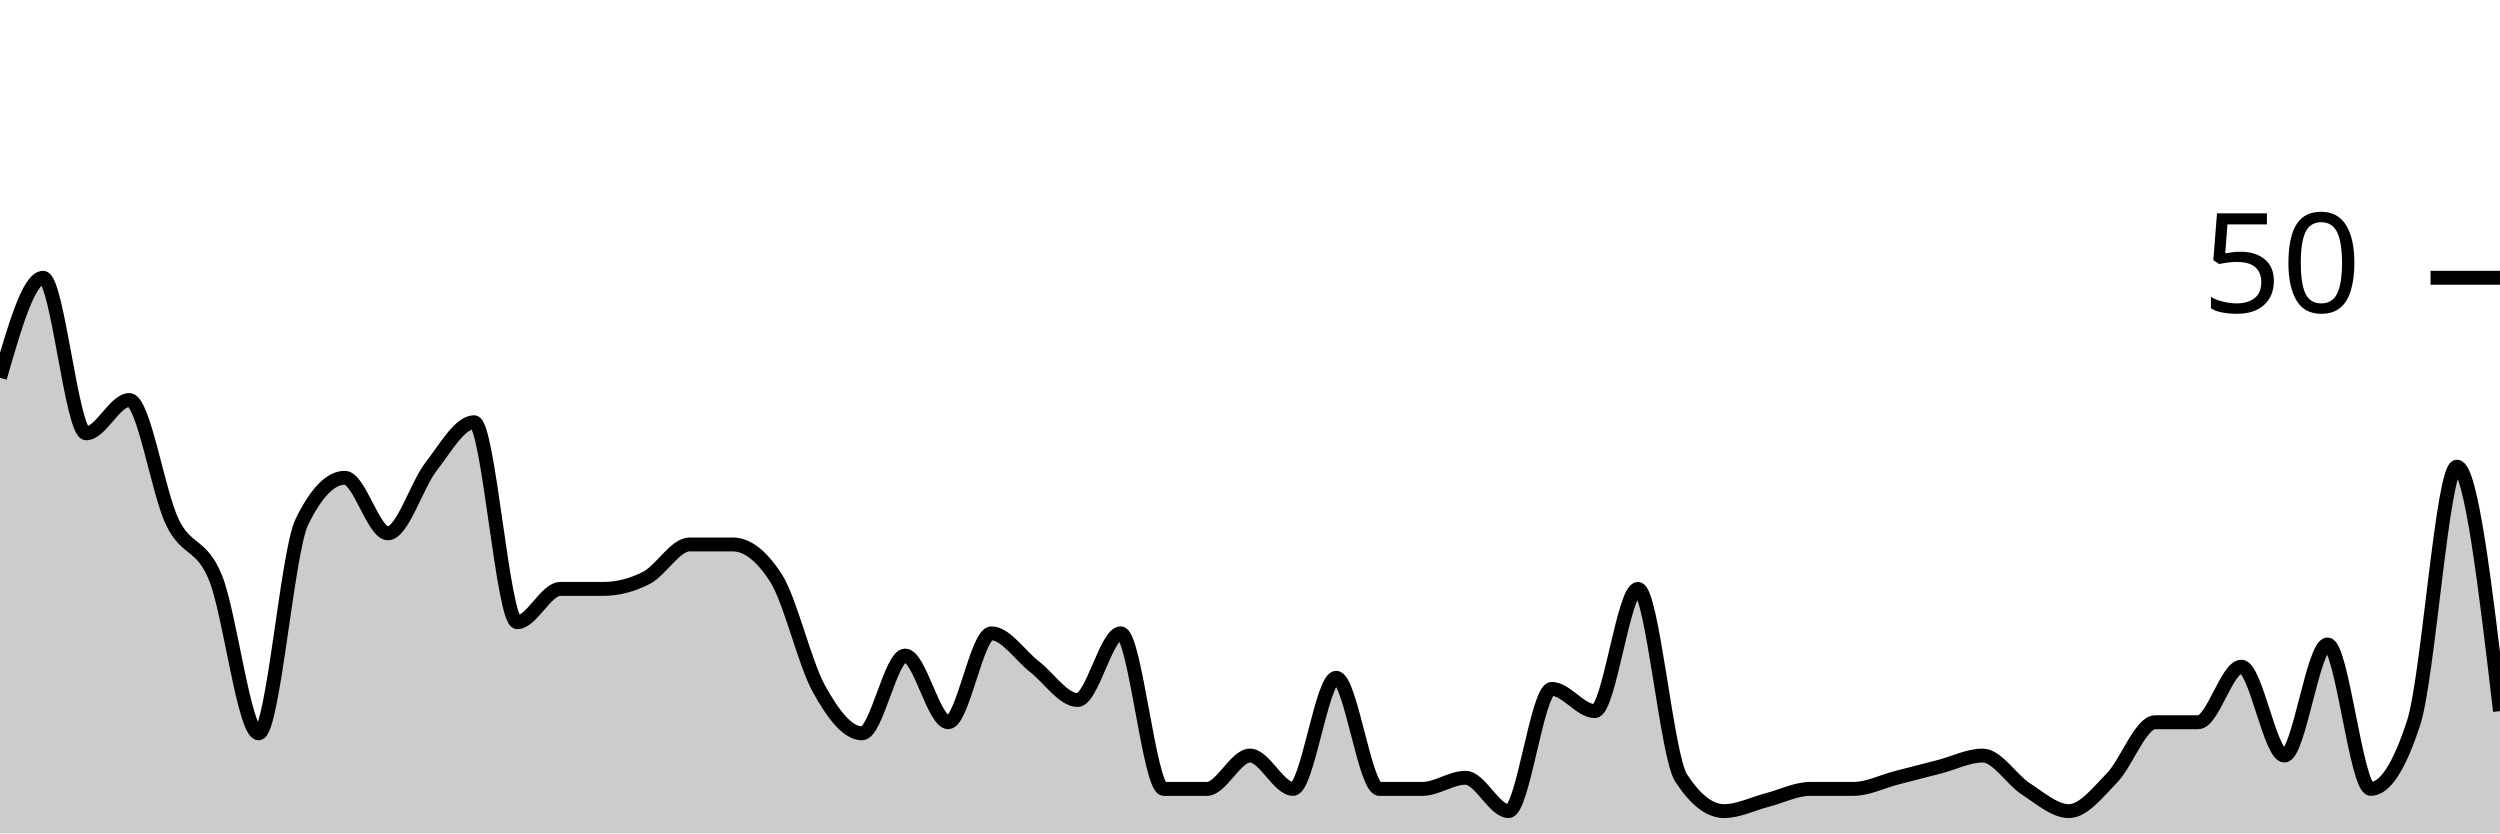
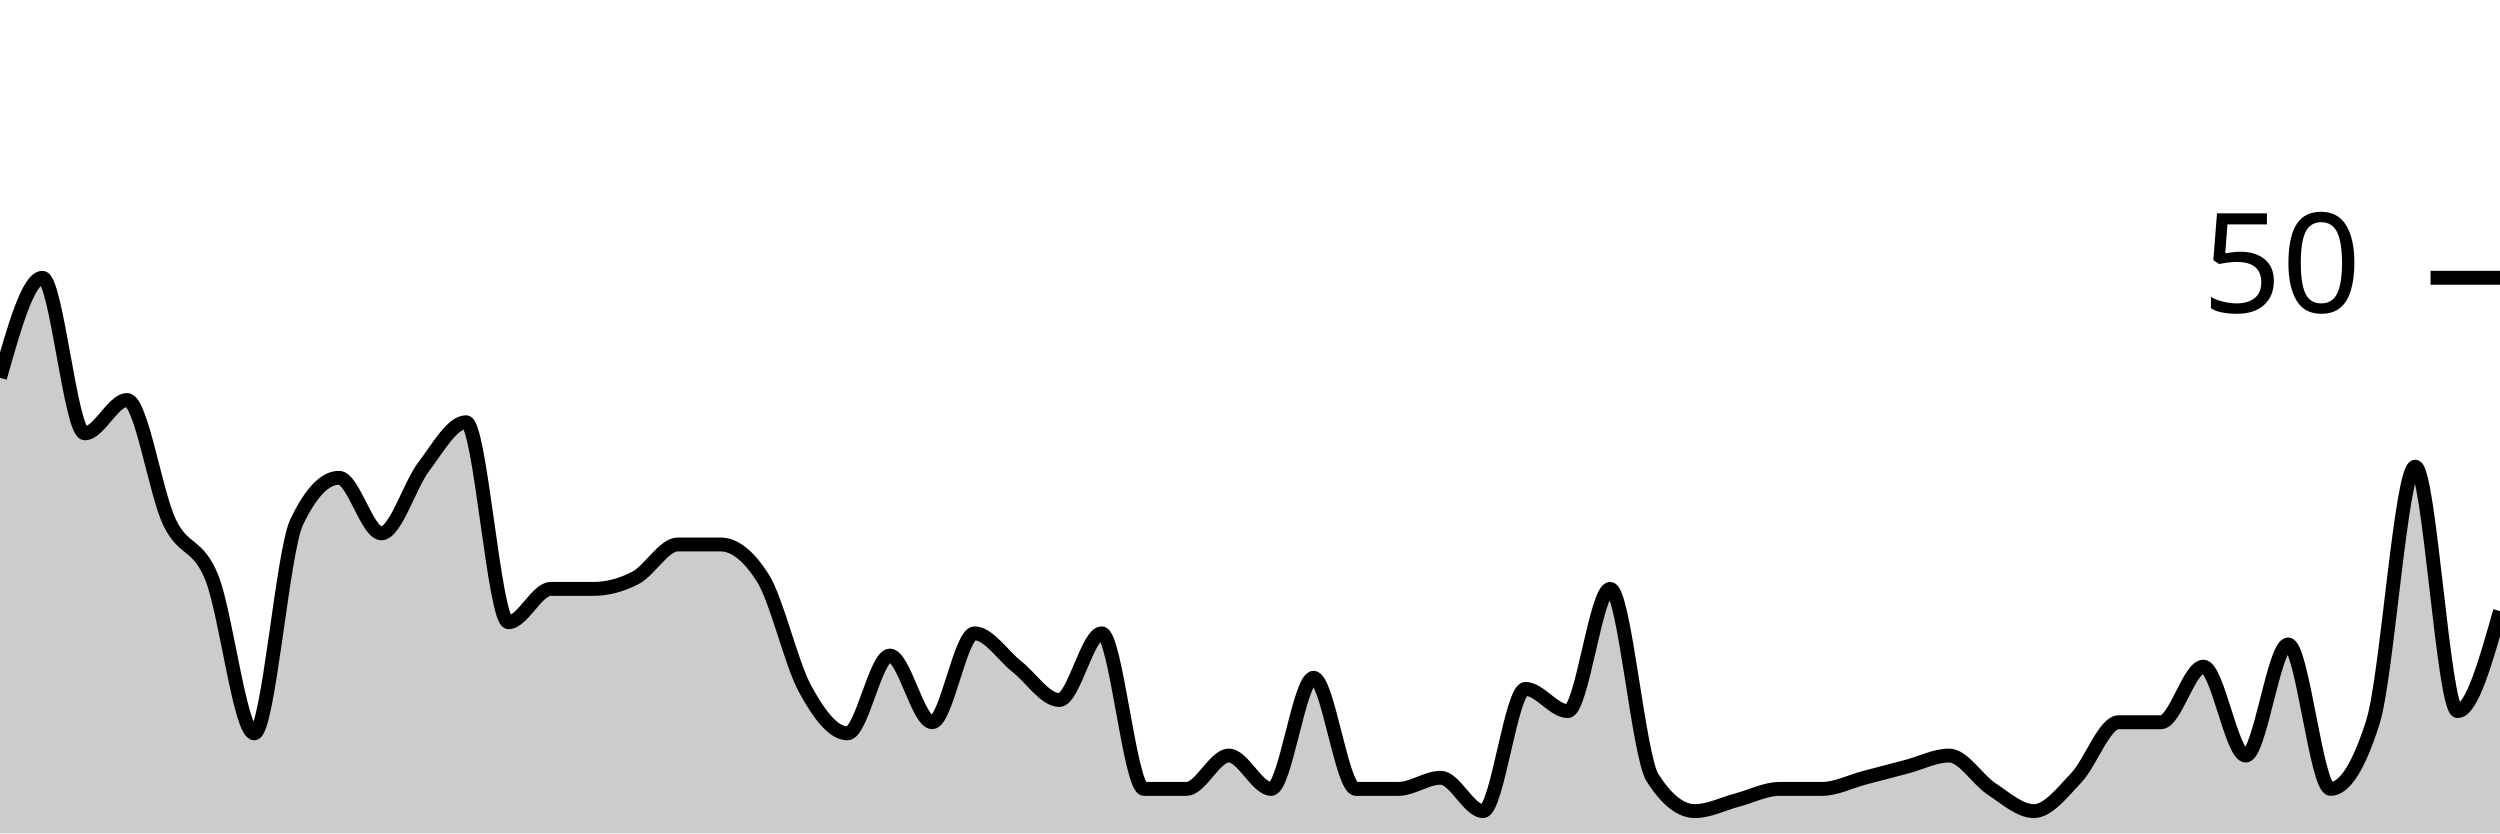
<svg xmlns="http://www.w3.org/2000/svg" viewBox="0 0 180 60">
  <g transform="translate(0,20)">
-     <path class="area" fill="rgba(0, 0, 0, 0.2)" d="M0,7.2C1.034,3.6,2.069,0,3.103,0C4.138,0,5.172,11.2,6.207,11.2C7.241,11.2,8.276,8.8,9.31,8.8C10.345,8.8,11.379,15.467,12.414,17.6C13.448,19.733,14.483,19.067,15.517,21.6C16.552,24.133,17.586,32.8,18.621,32.8C19.655,32.8,20.69,19.733,21.724,17.6C22.759,15.467,23.793,14.4,24.828,14.4C25.862,14.4,26.897,18.4,27.931,18.4C28.966,18.4,30,14.933,31.034,13.6C32.069,12.267,33.103,10.4,34.138,10.4C35.172,10.4,36.207,24.8,37.241,24.8C38.276,24.8,39.31,22.4,40.345,22.4C41.379,22.4,42.414,22.4,43.448,22.4C44.483,22.4,45.517,22.133,46.552,21.6C47.586,21.067,48.621,19.2,49.655,19.2C50.69,19.2,51.724,19.2,52.759,19.2C53.793,19.2,54.828,20,55.862,21.6C56.897,23.2,57.931,27.733,58.966,29.6C60,31.467,61.034,32.8,62.069,32.8C63.103,32.8,64.138,27.2,65.172,27.2C66.207,27.2,67.241,32,68.276,32C69.31,32,70.345,25.6,71.379,25.6C72.414,25.6,73.448,27.2,74.483,28C75.517,28.8,76.552,30.4,77.586,30.4C78.621,30.4,79.655,25.6,80.69,25.6C81.724,25.6,82.759,36.8,83.793,36.8C84.828,36.8,85.862,36.8,86.897,36.8C87.931,36.8,88.966,34.4,90,34.4C91.034,34.4,92.069,36.8,93.103,36.8C94.138,36.8,95.172,28.8,96.207,28.8C97.241,28.8,98.276,36.8,99.31,36.8C100.345,36.8,101.379,36.8,102.414,36.8C103.448,36.8,104.483,36,105.517,36C106.552,36,107.586,38.4,108.621,38.4C109.655,38.4,110.69,29.6,111.724,29.6C112.759,29.6,113.793,31.2,114.828,31.2C115.862,31.2,116.897,22.4,117.931,22.4C118.966,22.4,120,34.4,121.034,36C122.069,37.6,123.103,38.4,124.138,38.4C125.172,38.4,126.207,37.867,127.241,37.6C128.276,37.333,129.31,36.8,130.345,36.8C131.379,36.8,132.414,36.8,133.448,36.8C134.483,36.8,135.517,36.267,136.552,36C137.586,35.733,138.621,35.467,139.655,35.2C140.69,34.933,141.724,34.4,142.759,34.4C143.793,34.4,144.828,36.133,145.862,36.8C146.897,37.467,147.931,38.4,148.966,38.4C150,38.4,151.034,37.067,152.069,36C153.103,34.933,154.138,32,155.172,32C156.207,32,157.241,32,158.276,32C159.31,32,160.345,28,161.379,28C162.414,28,163.448,34.4,164.483,34.4C165.517,34.4,166.552,26.4,167.586,26.4C168.621,26.4,169.655,36.8,170.69,36.8C171.724,36.8,172.759,35.2,173.793,32C174.828,28.8,175.862,13.6,176.897,13.6C177.931,13.6,178.966,22.4,180,31.2L180,40C178.966,40,177.931,40,176.897,40C175.862,40,174.828,40,173.793,40C172.759,40,171.724,40,170.69,40C169.655,40,168.621,40,167.586,40C166.552,40,165.517,40,164.483,40C163.448,40,162.414,40,161.379,40C160.345,40,159.31,40,158.276,40C157.241,40,156.207,40,155.172,40C154.138,40,153.103,40,152.069,40C151.034,40,150,40,148.966,40C147.931,40,146.897,40,145.862,40C144.828,40,143.793,40,142.759,40C141.724,40,140.69,40,139.655,40C138.621,40,137.586,40,136.552,40C135.517,40,134.483,40,133.448,40C132.414,40,131.379,40,130.345,40C129.31,40,128.276,40,127.241,40C126.207,40,125.172,40,124.138,40C123.103,40,122.069,40,121.034,40C120,40,118.966,40,117.931,40C116.897,40,115.862,40,114.828,40C113.793,40,112.759,40,111.724,40C110.69,40,109.655,40,108.621,40C107.586,40,106.552,40,105.517,40C104.483,40,103.448,40,102.414,40C101.379,40,100.345,40,99.31,40C98.276,40,97.241,40,96.207,40C95.172,40,94.138,40,93.103,40C92.069,40,91.034,40,90,40C88.966,40,87.931,40,86.897,40C85.862,40,84.828,40,83.793,40C82.759,40,81.724,40,80.69,40C79.655,40,78.621,40,77.586,40C76.552,40,75.517,40,74.483,40C73.448,40,72.414,40,71.379,40C70.345,40,69.31,40,68.276,40C67.241,40,66.207,40,65.172,40C64.138,40,63.103,40,62.069,40C61.034,40,60,40,58.966,40C57.931,40,56.897,40,55.862,40C54.828,40,53.793,40,52.759,40C51.724,40,50.69,40,49.655,40C48.621,40,47.586,40,46.552,40C45.517,40,44.483,40,43.448,40C42.414,40,41.379,40,40.345,40C39.31,40,38.276,40,37.241,40C36.207,40,35.172,40,34.138,40C33.103,40,32.069,40,31.034,40C30,40,28.966,40,27.931,40C26.897,40,25.862,40,24.828,40C23.793,40,22.759,40,21.724,40C20.69,40,19.655,40,18.621,40C17.586,40,16.552,40,15.517,40C14.483,40,13.448,40,12.414,40C11.379,40,10.345,40,9.31,40C8.276,40,7.241,40,6.207,40C5.172,40,4.138,40,3.103,40C2.069,40,1.034,40,0,40Z" />
-     <path class="line" stroke="black" fill="none" d="M0,7.2C1.034,3.6,2.069,0,3.103,0C4.138,0,5.172,11.2,6.207,11.2C7.241,11.2,8.276,8.8,9.31,8.8C10.345,8.8,11.379,15.467,12.414,17.6C13.448,19.733,14.483,19.067,15.517,21.6C16.552,24.133,17.586,32.8,18.621,32.8C19.655,32.8,20.69,19.733,21.724,17.6C22.759,15.467,23.793,14.4,24.828,14.4C25.862,14.4,26.897,18.4,27.931,18.4C28.966,18.4,30,14.933,31.034,13.6C32.069,12.267,33.103,10.4,34.138,10.4C35.172,10.4,36.207,24.8,37.241,24.8C38.276,24.8,39.31,22.4,40.345,22.4C41.379,22.4,42.414,22.4,43.448,22.4C44.483,22.4,45.517,22.133,46.552,21.6C47.586,21.067,48.621,19.2,49.655,19.2C50.69,19.2,51.724,19.2,52.759,19.2C53.793,19.2,54.828,20,55.862,21.6C56.897,23.2,57.931,27.733,58.966,29.6C60,31.467,61.034,32.8,62.069,32.8C63.103,32.8,64.138,27.2,65.172,27.2C66.207,27.2,67.241,32,68.276,32C69.31,32,70.345,25.6,71.379,25.6C72.414,25.6,73.448,27.2,74.483,28C75.517,28.8,76.552,30.4,77.586,30.4C78.621,30.4,79.655,25.6,80.69,25.6C81.724,25.6,82.759,36.8,83.793,36.8C84.828,36.8,85.862,36.8,86.897,36.8C87.931,36.8,88.966,34.4,90,34.4C91.034,34.4,92.069,36.8,93.103,36.8C94.138,36.8,95.172,28.8,96.207,28.8C97.241,28.8,98.276,36.8,99.31,36.8C100.345,36.8,101.379,36.8,102.414,36.8C103.448,36.8,104.483,36,105.517,36C106.552,36,107.586,38.4,108.621,38.4C109.655,38.4,110.69,29.6,111.724,29.6C112.759,29.6,113.793,31.2,114.828,31.2C115.862,31.2,116.897,22.4,117.931,22.4C118.966,22.4,120,34.4,121.034,36C122.069,37.6,123.103,38.4,124.138,38.4C125.172,38.4,126.207,37.867,127.241,37.6C128.276,37.333,129.31,36.8,130.345,36.8C131.379,36.8,132.414,36.8,133.448,36.8C134.483,36.8,135.517,36.267,136.552,36C137.586,35.733,138.621,35.467,139.655,35.2C140.69,34.933,141.724,34.4,142.759,34.4C143.793,34.4,144.828,36.133,145.862,36.8C146.897,37.467,147.931,38.4,148.966,38.4C150,38.4,151.034,37.067,152.069,36C153.103,34.933,154.138,32,155.172,32C156.207,32,157.241,32,158.276,32C159.31,32,160.345,28,161.379,28C162.414,28,163.448,34.4,164.483,34.4C165.517,34.4,166.552,26.4,167.586,26.4C168.621,26.4,169.655,36.8,170.69,36.8C171.724,36.8,172.759,35.2,173.793,32C174.828,28.8,175.862,13.6,176.897,13.6C177.931,13.6,178.966,22.4,180,31.2" />
+     <path class="area" fill="rgba(0, 0, 0, 0.2)" d="M0,7.2C1.017,3.6,2.034,0,3.051,0C4.068,0,5.085,11.2,6.102,11.2C7.119,11.2,8.136,8.8,9.153,8.8C10.169,8.8,11.186,15.467,12.203,17.6C13.22,19.733,14.237,19.067,15.254,21.6C16.271,24.133,17.288,32.8,18.305,32.8C19.322,32.8,20.339,19.733,21.356,17.6C22.373,15.467,23.39,14.4,24.407,14.4C25.424,14.4,26.441,18.4,27.458,18.4C28.475,18.4,29.492,14.933,30.508,13.6C31.525,12.267,32.542,10.4,33.559,10.4C34.576,10.4,35.593,24.8,36.61,24.8C37.627,24.8,38.644,22.4,39.661,22.4C40.678,22.4,41.695,22.4,42.712,22.4C43.729,22.4,44.746,22.133,45.763,21.6C46.78,21.067,47.797,19.2,48.814,19.2C49.831,19.2,50.847,19.2,51.864,19.2C52.881,19.2,53.898,20,54.915,21.6C55.932,23.2,56.949,27.733,57.966,29.6C58.983,31.467,60,32.8,61.017,32.8C62.034,32.8,63.051,27.2,64.068,27.2C65.085,27.2,66.102,32,67.119,32C68.136,32,69.153,25.6,70.169,25.6C71.186,25.6,72.203,27.2,73.22,28C74.237,28.8,75.254,30.4,76.271,30.4C77.288,30.4,78.305,25.6,79.322,25.6C80.339,25.6,81.356,36.8,82.373,36.8C83.39,36.8,84.407,36.8,85.424,36.8C86.441,36.8,87.458,34.4,88.475,34.4C89.492,34.4,90.508,36.8,91.525,36.8C92.542,36.8,93.559,28.8,94.576,28.8C95.593,28.8,96.61,36.8,97.627,36.8C98.644,36.8,99.661,36.8,100.678,36.8C101.695,36.8,102.712,36,103.729,36C104.746,36,105.763,38.4,106.78,38.4C107.797,38.4,108.814,29.6,109.831,29.6C110.847,29.6,111.864,31.2,112.881,31.2C113.898,31.2,114.915,22.4,115.932,22.4C116.949,22.4,117.966,34.4,118.983,36C120,37.6,121.017,38.4,122.034,38.4C123.051,38.4,124.068,37.867,125.085,37.6C126.102,37.333,127.119,36.8,128.136,36.8C129.153,36.8,130.169,36.8,131.186,36.8C132.203,36.8,133.22,36.267,134.237,36C135.254,35.733,136.271,35.467,137.288,35.2C138.305,34.933,139.322,34.4,140.339,34.4C141.356,34.4,142.373,36.133,143.39,36.8C144.407,37.467,145.424,38.4,146.441,38.4C147.458,38.4,148.475,37.067,149.492,36C150.508,34.933,151.525,32,152.542,32C153.559,32,154.576,32,155.593,32C156.61,32,157.627,28,158.644,28C159.661,28,160.678,34.4,161.695,34.4C162.712,34.4,163.729,26.4,164.746,26.4C165.763,26.4,166.78,36.8,167.797,36.8C168.814,36.8,169.831,35.2,170.847,32C171.864,28.8,172.881,13.6,173.898,13.6C174.915,13.6,175.932,31.2,176.949,31.2C177.966,31.2,178.983,27.6,180,24L180,40C178.983,40,177.966,40,176.949,40C175.932,40,174.915,40,173.898,40C172.881,40,171.864,40,170.847,40C169.831,40,168.814,40,167.797,40C166.78,40,165.763,40,164.746,40C163.729,40,162.712,40,161.695,40C160.678,40,159.661,40,158.644,40C157.627,40,156.61,40,155.593,40C154.576,40,153.559,40,152.542,40C151.525,40,150.508,40,149.492,40C148.475,40,147.458,40,146.441,40C145.424,40,144.407,40,143.39,40C142.373,40,141.356,40,140.339,40C139.322,40,138.305,40,137.288,40C136.271,40,135.254,40,134.237,40C133.22,40,132.203,40,131.186,40C130.169,40,129.153,40,128.136,40C127.119,40,126.102,40,125.085,40C124.068,40,123.051,40,122.034,40C121.017,40,120,40,118.983,40C117.966,40,116.949,40,115.932,40C114.915,40,113.898,40,112.881,40C111.864,40,110.847,40,109.831,40C108.814,40,107.797,40,106.78,40C105.763,40,104.746,40,103.729,40C102.712,40,101.695,40,100.678,40C99.661,40,98.644,40,97.627,40C96.61,40,95.593,40,94.576,40C93.559,40,92.542,40,91.525,40C90.508,40,89.492,40,88.475,40C87.458,40,86.441,40,85.424,40C84.407,40,83.39,40,82.373,40C81.356,40,80.339,40,79.322,40C78.305,40,77.288,40,76.271,40C75.254,40,74.237,40,73.22,40C72.203,40,71.186,40,70.169,40C69.153,40,68.136,40,67.119,40C66.102,40,65.085,40,64.068,40C63.051,40,62.034,40,61.017,40C60,40,58.983,40,57.966,40C56.949,40,55.932,40,54.915,40C53.898,40,52.881,40,51.864,40C50.847,40,49.831,40,48.814,40C47.797,40,46.78,40,45.763,40C44.746,40,43.729,40,42.712,40C41.695,40,40.678,40,39.661,40C38.644,40,37.627,40,36.61,40C35.593,40,34.576,40,33.559,40C32.542,40,31.525,40,30.508,40C29.492,40,28.475,40,27.458,40C26.441,40,25.424,40,24.407,40C23.39,40,22.373,40,21.356,40C20.339,40,19.322,40,18.305,40C17.288,40,16.271,40,15.254,40C14.237,40,13.22,40,12.203,40C11.186,40,10.169,40,9.153,40C8.136,40,7.119,40,6.102,40C5.085,40,4.068,40,3.051,40C2.034,40,1.017,40,0,40Z" />
+     <path class="line" stroke="black" fill="none" d="M0,7.2C1.017,3.6,2.034,0,3.051,0C4.068,0,5.085,11.2,6.102,11.2C7.119,11.2,8.136,8.8,9.153,8.8C10.169,8.8,11.186,15.467,12.203,17.6C13.22,19.733,14.237,19.067,15.254,21.6C16.271,24.133,17.288,32.8,18.305,32.8C19.322,32.8,20.339,19.733,21.356,17.6C22.373,15.467,23.39,14.4,24.407,14.4C25.424,14.4,26.441,18.4,27.458,18.4C28.475,18.4,29.492,14.933,30.508,13.6C31.525,12.267,32.542,10.4,33.559,10.4C34.576,10.4,35.593,24.8,36.61,24.8C37.627,24.8,38.644,22.4,39.661,22.4C40.678,22.4,41.695,22.4,42.712,22.4C43.729,22.4,44.746,22.133,45.763,21.6C46.78,21.067,47.797,19.2,48.814,19.2C49.831,19.2,50.847,19.2,51.864,19.2C52.881,19.2,53.898,20,54.915,21.6C55.932,23.2,56.949,27.733,57.966,29.6C58.983,31.467,60,32.8,61.017,32.8C62.034,32.8,63.051,27.2,64.068,27.2C65.085,27.2,66.102,32,67.119,32C68.136,32,69.153,25.6,70.169,25.6C71.186,25.6,72.203,27.2,73.22,28C74.237,28.8,75.254,30.4,76.271,30.4C77.288,30.4,78.305,25.6,79.322,25.6C80.339,25.6,81.356,36.8,82.373,36.8C83.39,36.8,84.407,36.8,85.424,36.8C86.441,36.8,87.458,34.4,88.475,34.4C89.492,34.4,90.508,36.8,91.525,36.8C92.542,36.8,93.559,28.8,94.576,28.8C95.593,28.8,96.61,36.8,97.627,36.8C98.644,36.8,99.661,36.8,100.678,36.8C101.695,36.8,102.712,36,103.729,36C104.746,36,105.763,38.4,106.78,38.4C107.797,38.4,108.814,29.6,109.831,29.6C110.847,29.6,111.864,31.2,112.881,31.2C113.898,31.2,114.915,22.4,115.932,22.4C116.949,22.4,117.966,34.4,118.983,36C120,37.6,121.017,38.4,122.034,38.4C123.051,38.4,124.068,37.867,125.085,37.6C126.102,37.333,127.119,36.8,128.136,36.8C129.153,36.8,130.169,36.8,131.186,36.8C132.203,36.8,133.22,36.267,134.237,36C135.254,35.733,136.271,35.467,137.288,35.2C138.305,34.933,139.322,34.4,140.339,34.4C141.356,34.4,142.373,36.133,143.39,36.8C144.407,37.467,145.424,38.4,146.441,38.4C147.458,38.4,148.475,37.067,149.492,36C150.508,34.933,151.525,32,152.542,32C153.559,32,154.576,32,155.593,32C156.61,32,157.627,28,158.644,28C159.661,28,160.678,34.4,161.695,34.4C162.712,34.4,163.729,26.4,164.746,26.4C165.763,26.4,166.78,36.8,167.797,36.8C168.814,36.8,169.831,35.2,170.847,32C171.864,28.8,172.881,13.6,173.898,13.6C174.915,13.6,175.932,31.2,176.949,31.2C177.966,31.2,178.983,27.6,180,24" />
    <path class="axis-ceiling" stroke-width="1" stroke="black" fill="none" d="M175,0L180,0" />
    <text class="axis-ceiling-label" font-family="sans-serif" text-anchor="end" font-size="10px" x="170" y="2.5">50</text>
  </g>
</svg>
